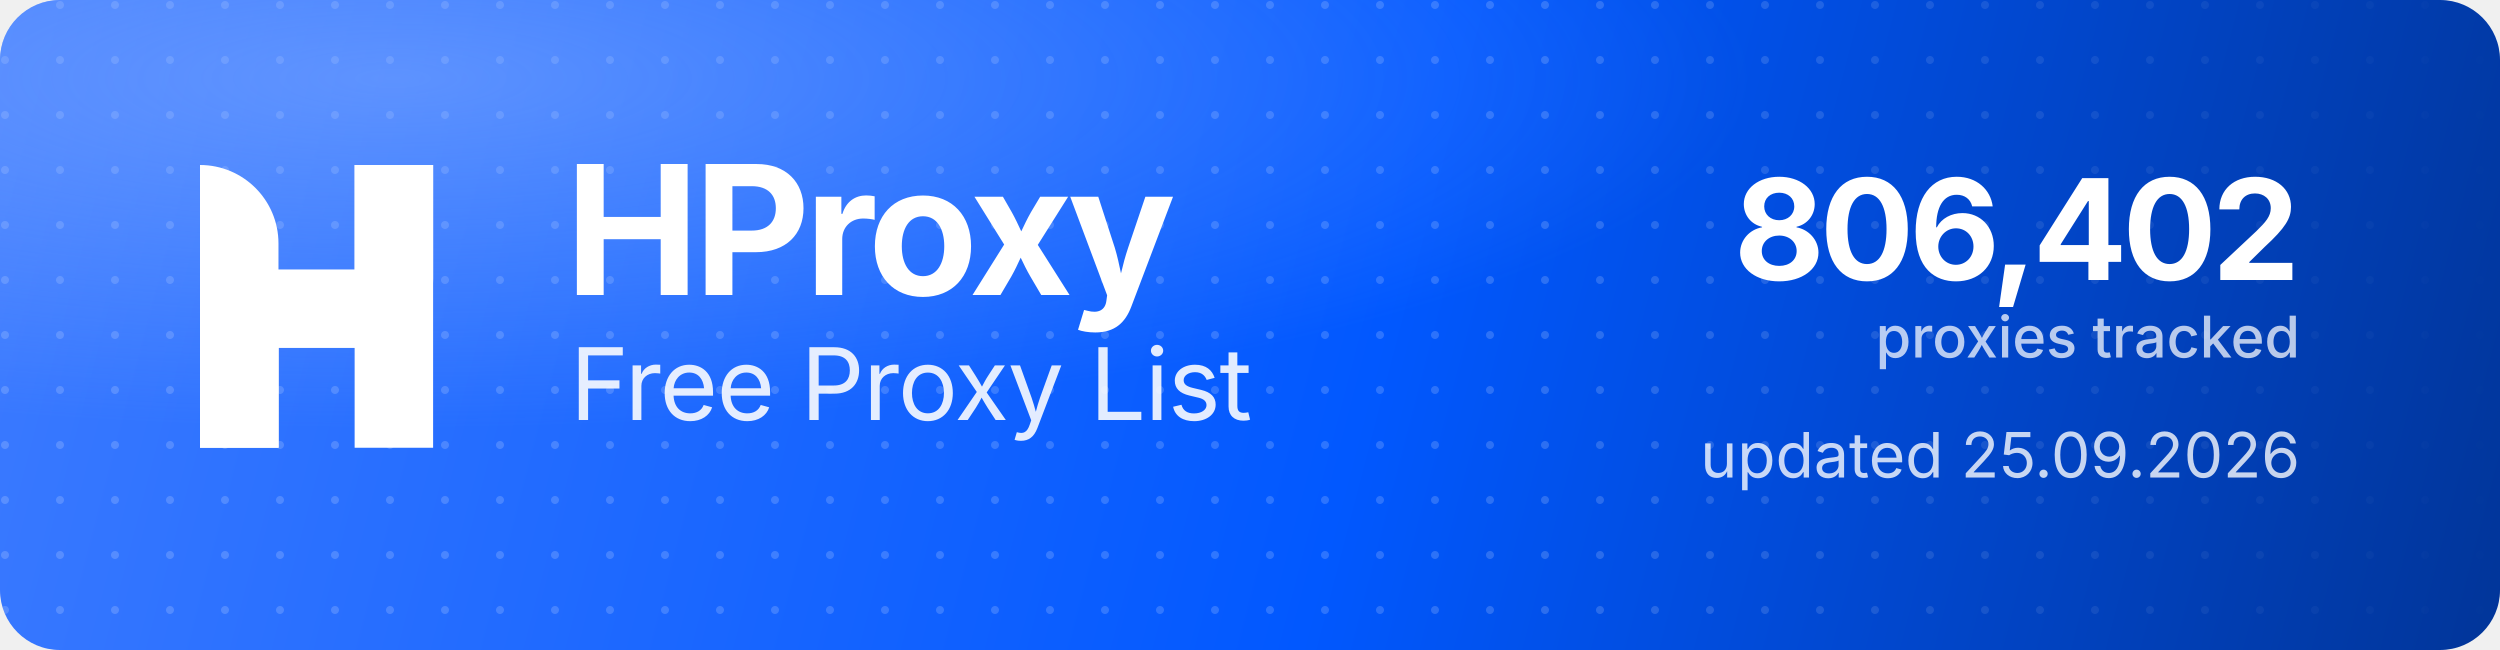
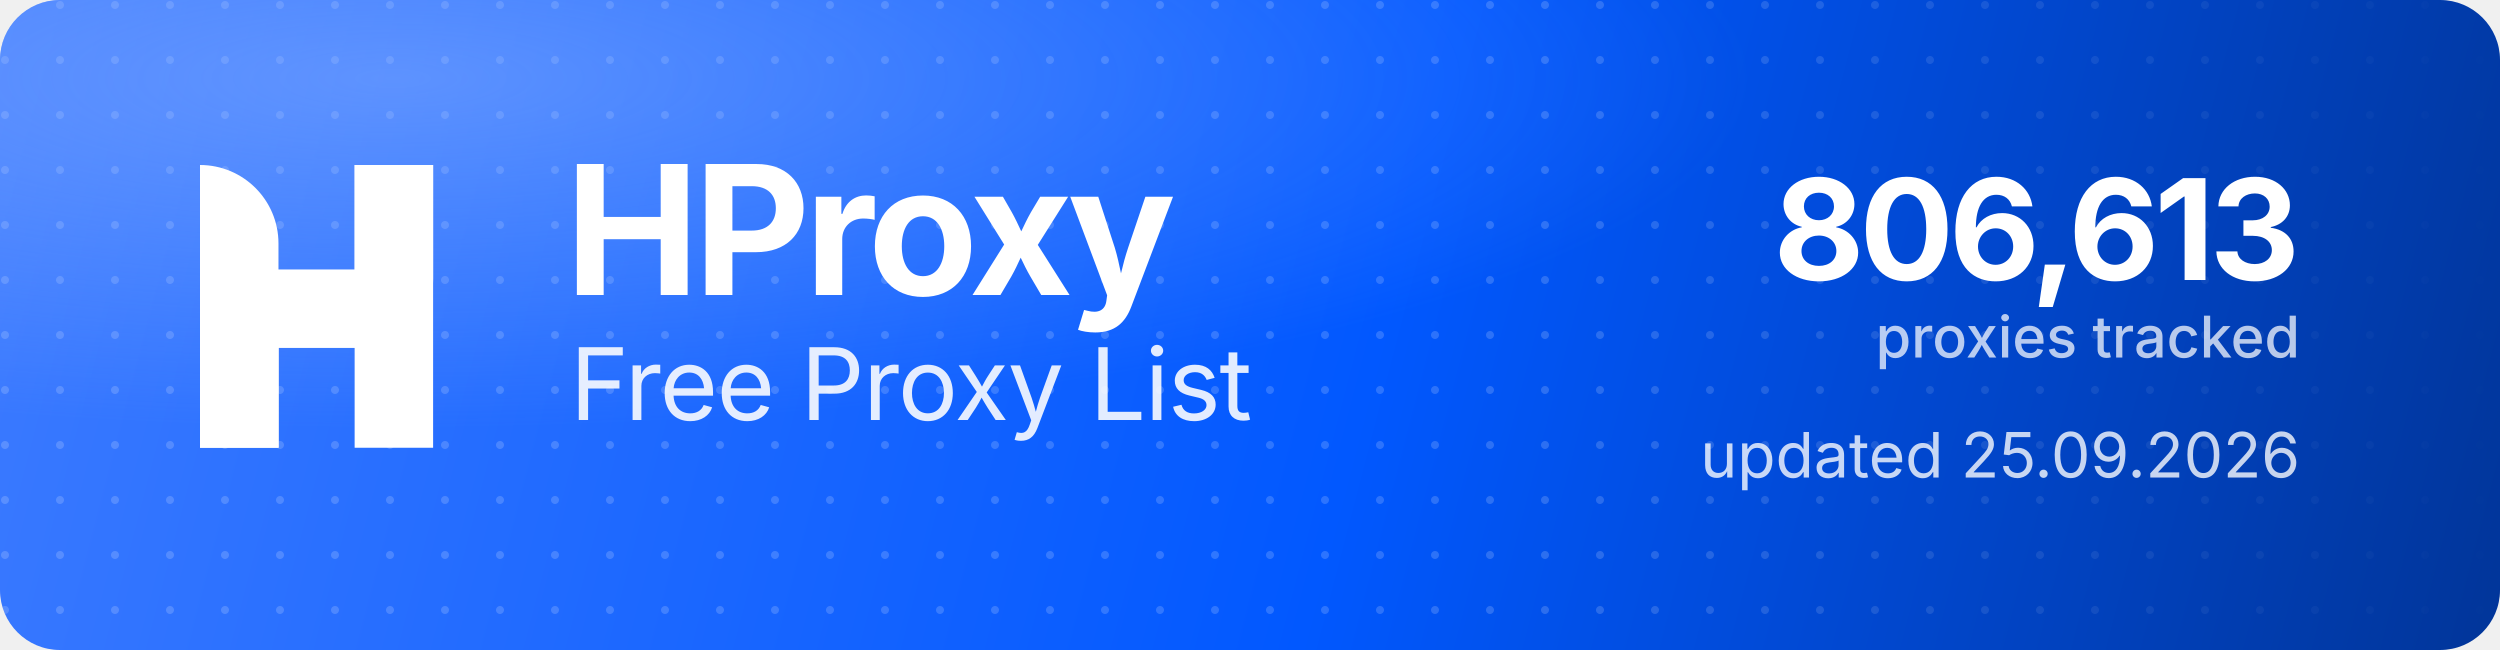
<svg xmlns="http://www.w3.org/2000/svg" width="1000" height="260" viewBox="0 0 1000 260" role="img" aria-label="HProxy Free Proxy List">
  <defs>
    <linearGradient id="hp-bg" x1="0" y1="0" x2="1000" y2="260" gradientUnits="userSpaceOnUse">
      <stop offset="0" stop-color="#3D7BFF" />
      <stop offset="0.55" stop-color="#0158FF" />
      <stop offset="1" stop-color="#013599" />
    </linearGradient>
    <radialGradient id="hp-glow" cx="0.16" cy="0.12" r="0.9">
      <stop offset="0" stop-color="#8FB4FF" stop-opacity="0.5" />
      <stop offset="0.6" stop-color="#8FB4FF" stop-opacity="0" />
    </radialGradient>
    <pattern id="hp-dots" width="22" height="22" patternUnits="userSpaceOnUse">
      <circle cx="2" cy="2" r="1.6" fill="#FFFFFF" fill-opacity="0.17" />
    </pattern>
    <linearGradient id="hp-dot-fade" x1="0" y1="0" x2="1000" y2="0" gradientUnits="userSpaceOnUse">
      <stop offset="0" stop-color="#FFFFFF" stop-opacity="1" />
      <stop offset="0.62" stop-color="#FFFFFF" stop-opacity="1" />
      <stop offset="1" stop-color="#FFFFFF" stop-opacity="0" />
    </linearGradient>
    <mask id="hp-dot-mask">
      <rect width="1000" height="260" fill="url(#hp-dot-fade)" />
    </mask>
  </defs>
  <rect width="1000" height="260" rx="24" fill="url(#hp-bg)" />
  <rect width="1000" height="260" rx="24" fill="url(#hp-dots)" mask="url(#hp-dot-mask)" />
  <rect width="1000" height="260" rx="24" fill="url(#hp-glow)" />
  <g transform="translate(80,66) scale(4.35)" fill="#FFFFFF">
    <path d="M0 0V0C3.985 0 7.216 3.231 7.216 7.216V26H0V0Z" />
    <rect x="14.219" width="7.216" height="26" />
    <path d="M7.235 26H0V15.971C0 12.455 2.851 9.604 6.367 9.604H14.22V0H21.437V10.453C21.437 13.97 18.586 16.82 15.069 16.82H7.235V26Z" />
  </g>
  <text x="226" y="118" font-family="'Geist','Inter','Segoe UI',system-ui,-apple-system,Helvetica,Arial,sans-serif" font-size="72" font-weight="700" letter-spacing="-2.3" fill="#FFFFFF">HProxy</text>
  <text x="228" y="168" font-family="'Geist','Inter','Segoe UI',system-ui,-apple-system,Helvetica,Arial,sans-serif" font-size="40" font-weight="400" letter-spacing="-0.5" fill="#FFFFFF" fill-opacity="0.88">Free Proxy List</text>
-   <text x="920" y="112" text-anchor="end" font-family="'Geist','Inter','Segoe UI',system-ui,-apple-system,Helvetica,Arial,sans-serif" font-size="56" font-weight="700" letter-spacing="-2" fill="#FFFFFF">806,402</text>
+   <text x="920" y="112" text-anchor="end" font-family="'Geist','Inter','Segoe UI',system-ui,-apple-system,Helvetica,Arial,sans-serif" font-size="56" font-weight="700" letter-spacing="-2" fill="#FFFFFF">806,613</text>
  <text x="920" y="143" text-anchor="end" font-family="'Geist','Inter','Segoe UI',system-ui,-apple-system,Helvetica,Arial,sans-serif" font-size="23" font-weight="500" fill="#FFFFFF" fill-opacity="0.72">proxies tracked</text>
  <text x="920" y="191" text-anchor="end" font-family="'Geist','Inter','Segoe UI',system-ui,-apple-system,Helvetica,Arial,sans-serif" font-size="25" font-weight="400" fill="#FFFFFF" fill-opacity="0.78">updated 25.09.2026</text>
</svg>
